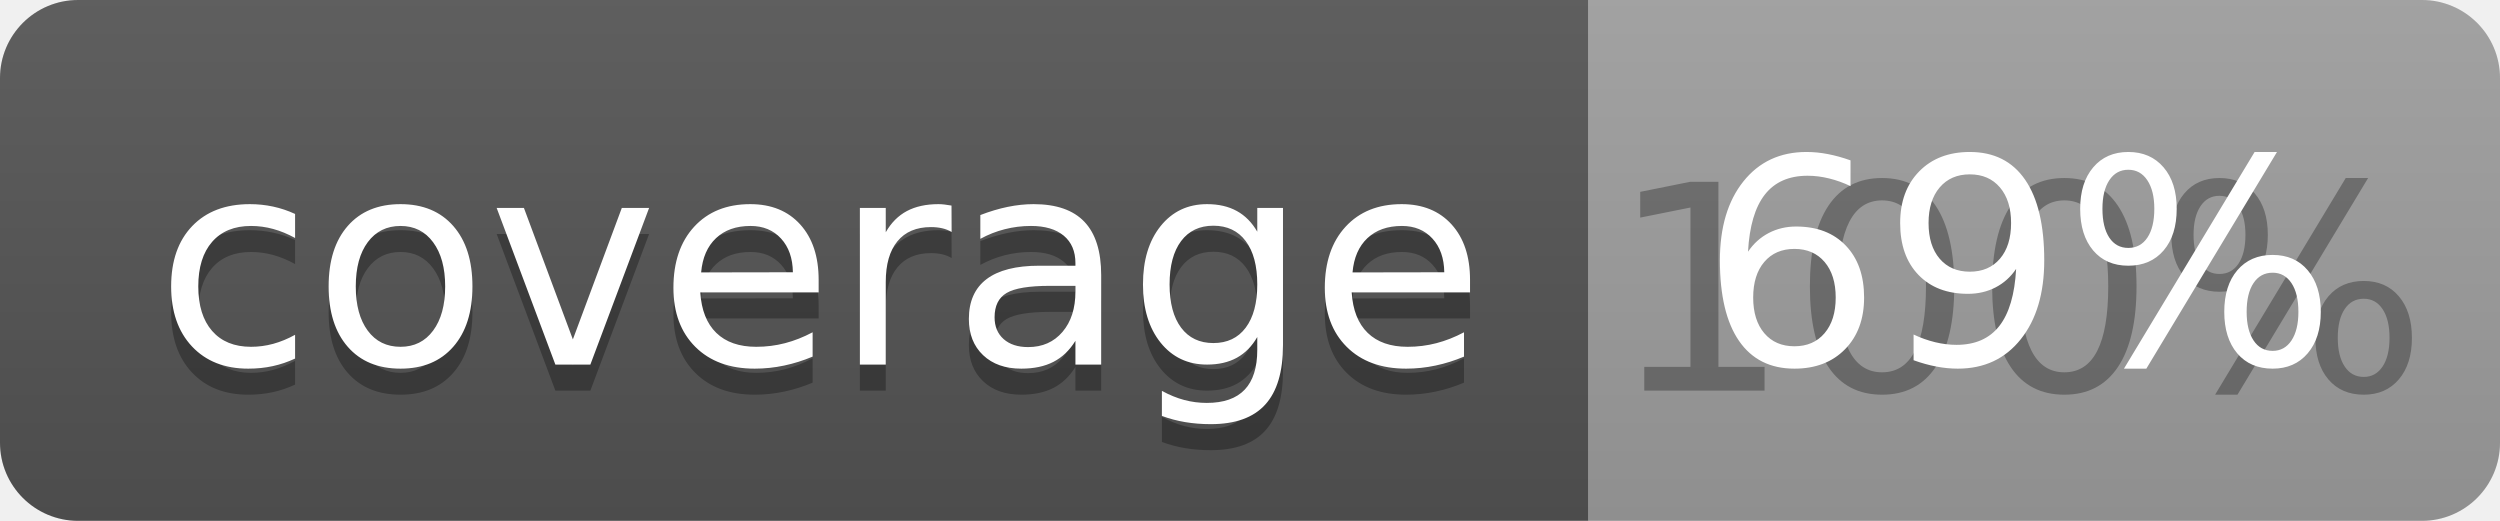
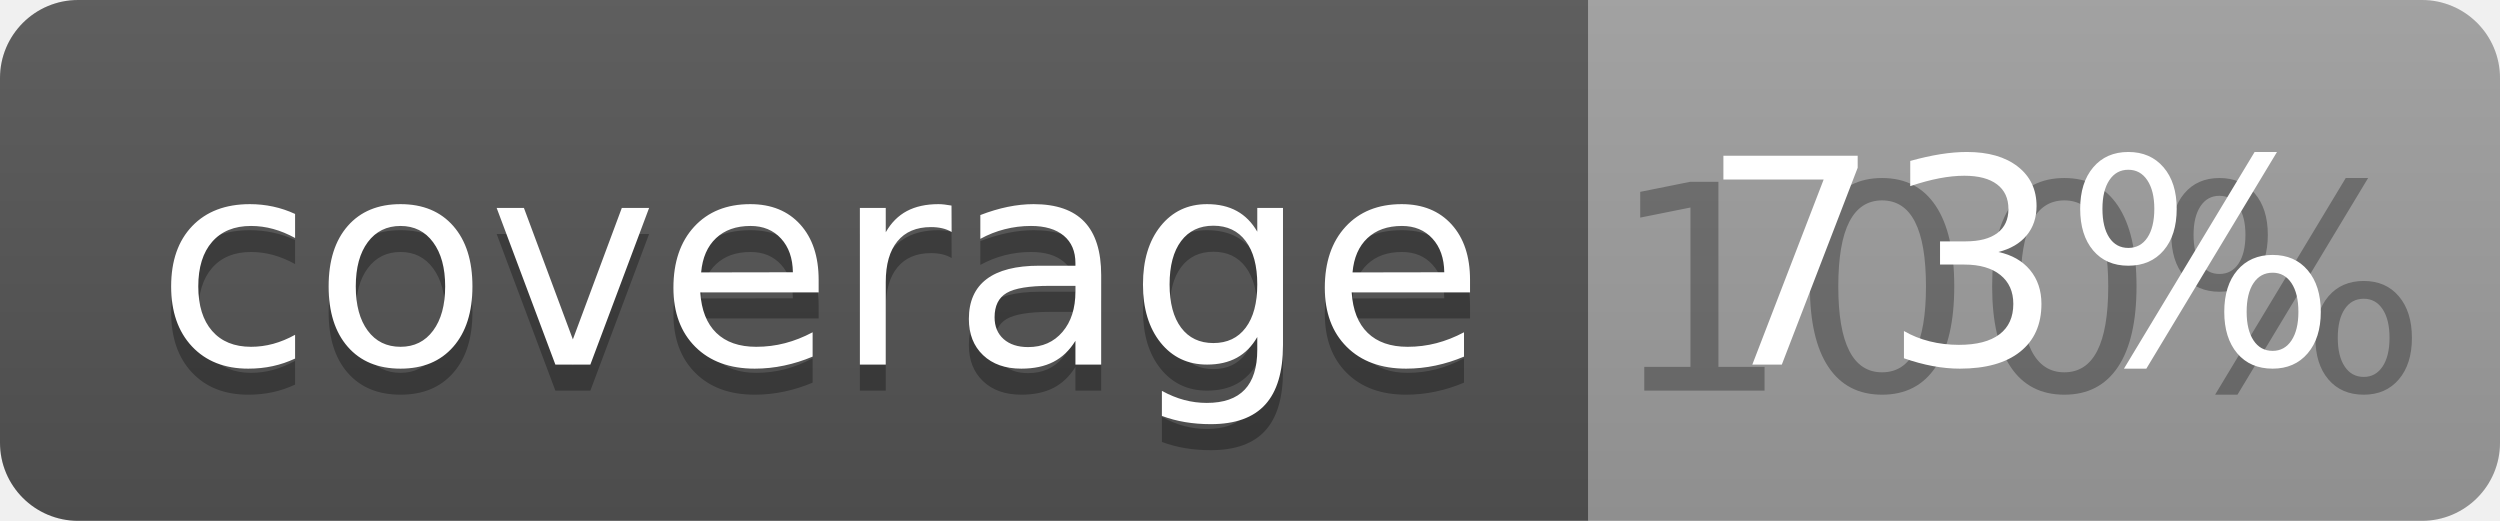
<svg xmlns="http://www.w3.org/2000/svg" width="96" height="20">
  <linearGradient id="b" x2="0" y2="100%">
    <stop offset="0" stop-color="#bbb" stop-opacity=".1" />
    <stop offset="1" stop-opacity=".1" />
  </linearGradient>
  <clipPath id="a">
    <rect width="96" height="20" rx="3" fill="#fff" />
  </clipPath>
  <g clip-path="url(#a)">
    <path fill="#555" d="M0 0h61v20H0z" />
    <path fill="#9F9F9F" d="M61 0h35v20H61z" />
    <path fill="url(#b)" d="M0 0h96v20H0z" />
  </g>
  <g fill="#fff" text-anchor="middle" font-family="DejaVu Sans,Verdana,Geneva,sans-serif" font-size="110">
    <text x="315" y="150" fill="#010101" fill-opacity=".3" transform="scale(.1)" textLength="510">coverage</text>
    <text x="315" y="140" transform="scale(.1)" textLength="510">coverage</text>
    <text x="775" y="150" fill="#010101" fill-opacity=".3" transform="scale(.1)" textLength="250">100%</text>
-     <text x="775" y="140" transform="scale(.1)" textLength="250">69%</text>
+     <text x="775" y="140" transform="scale(.1)" textLength="250">73%</text>
  </g>
</svg>
